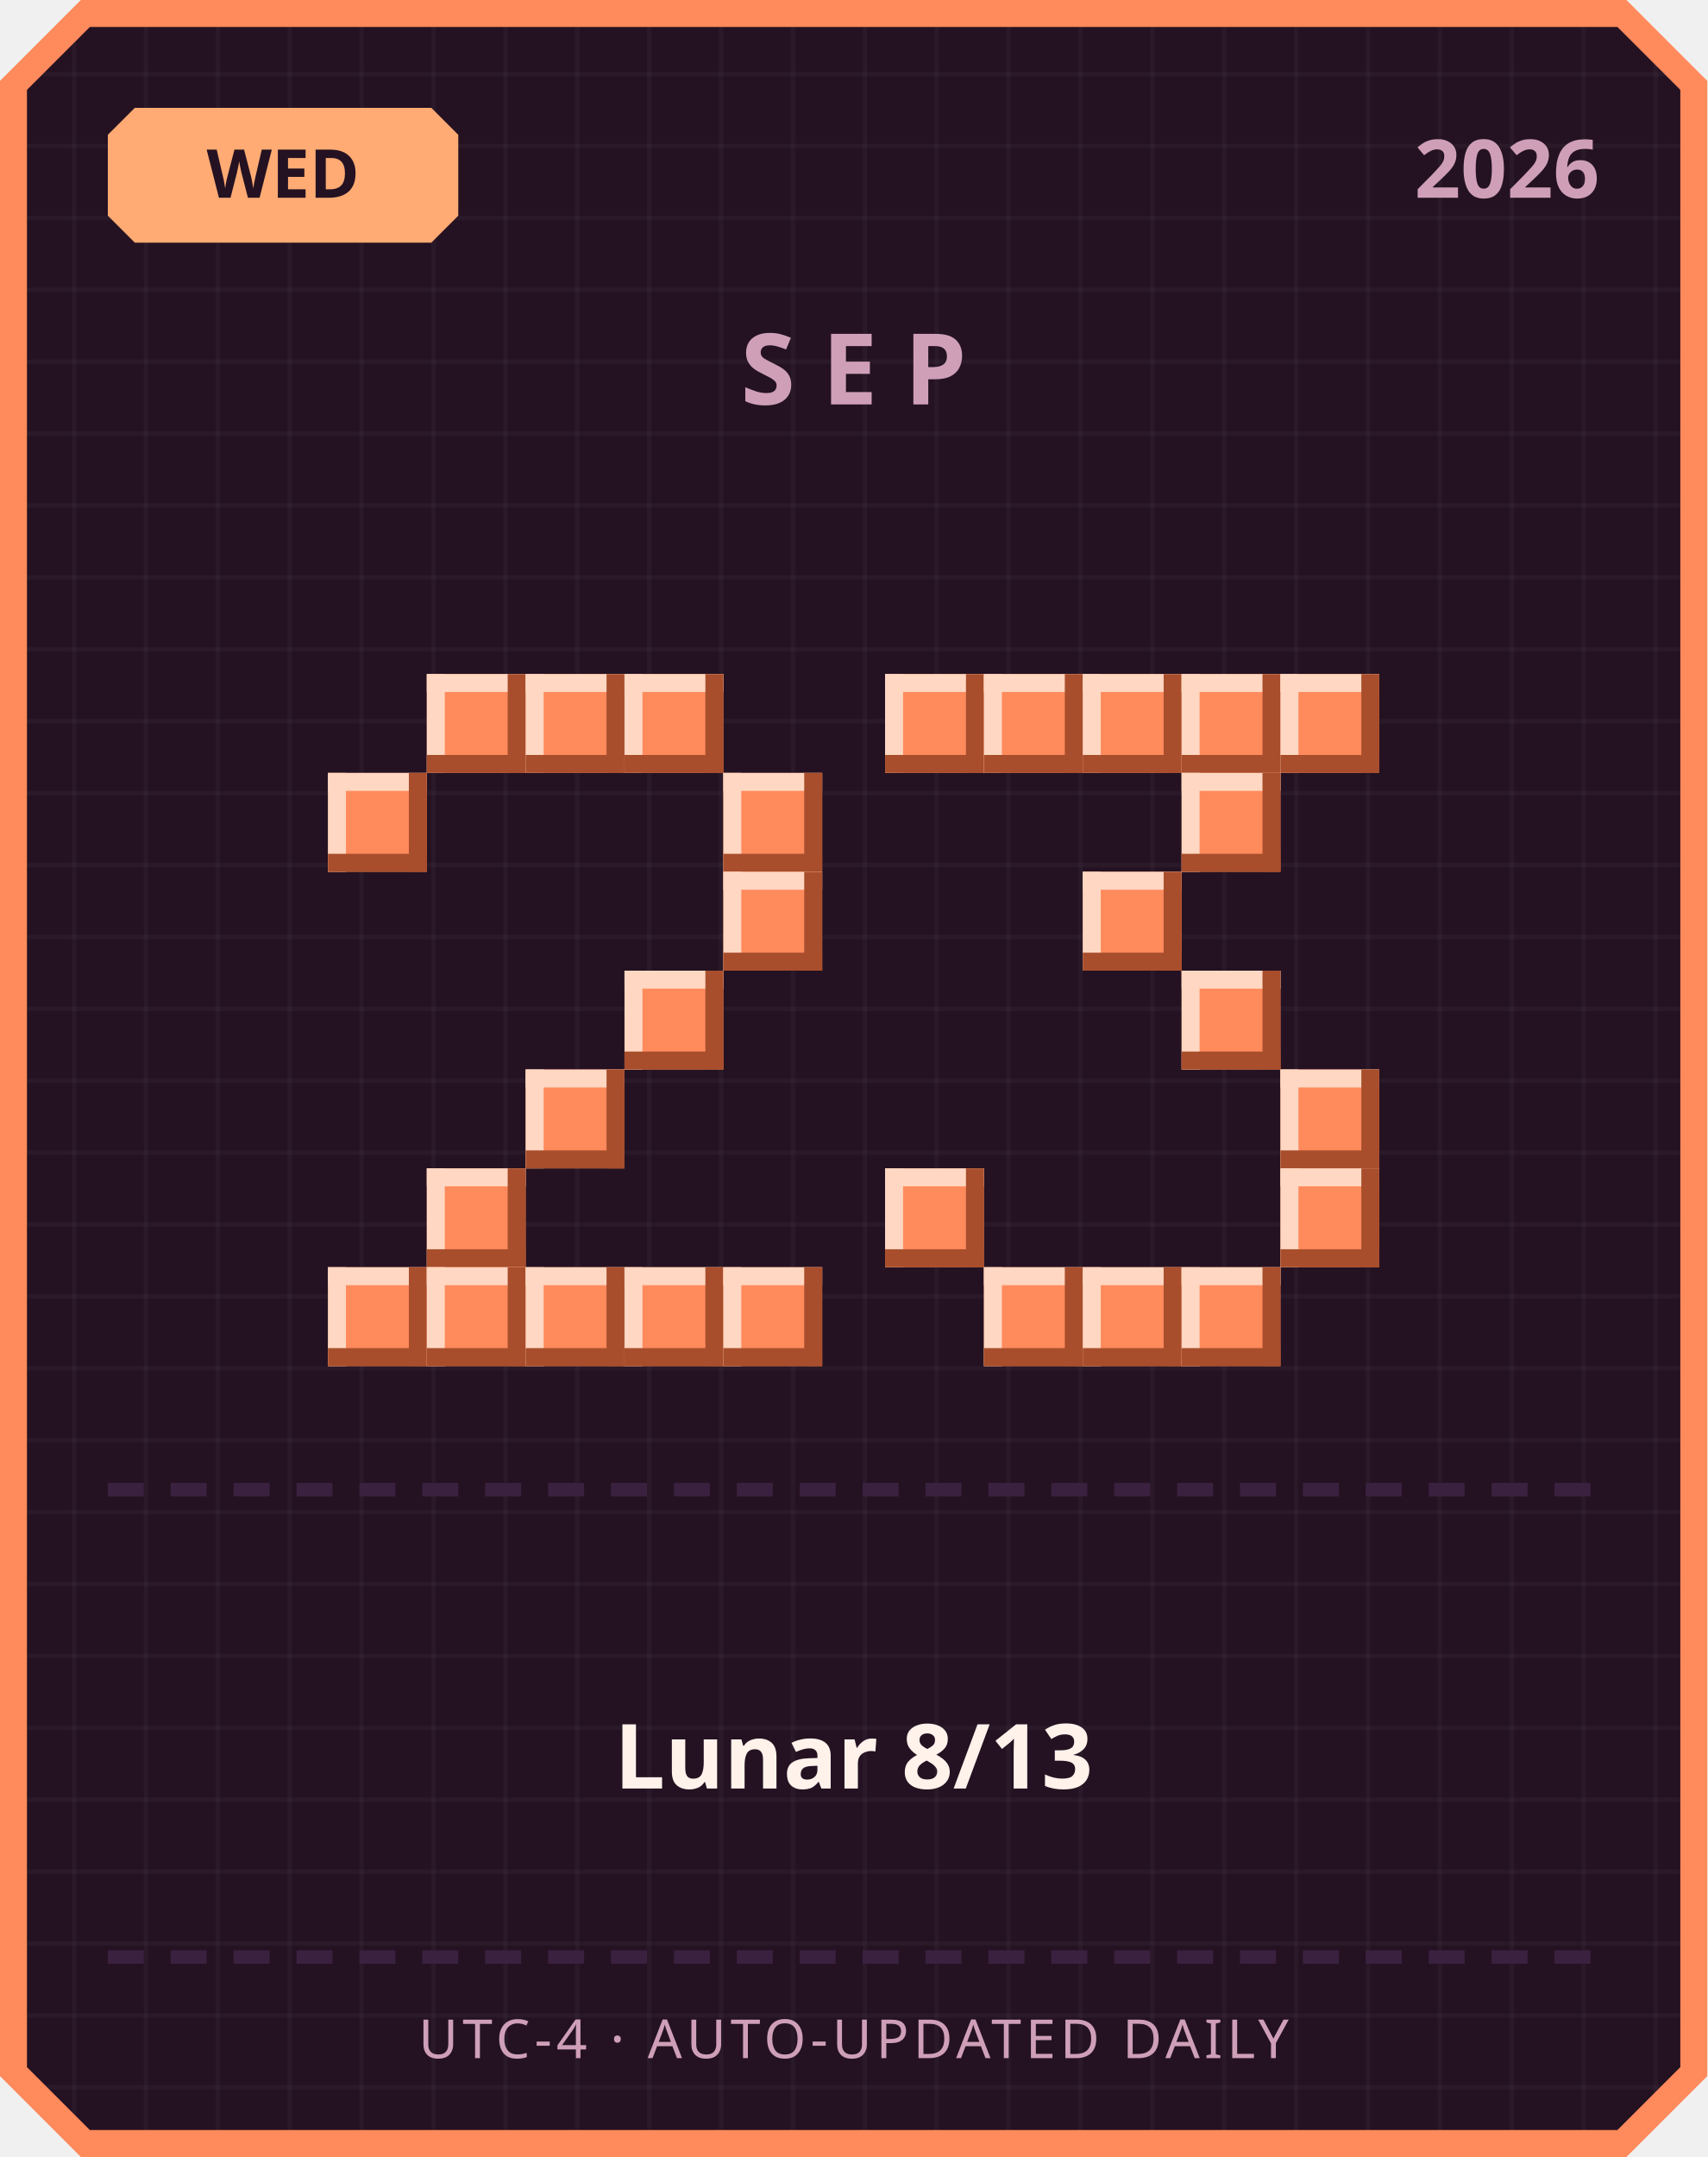
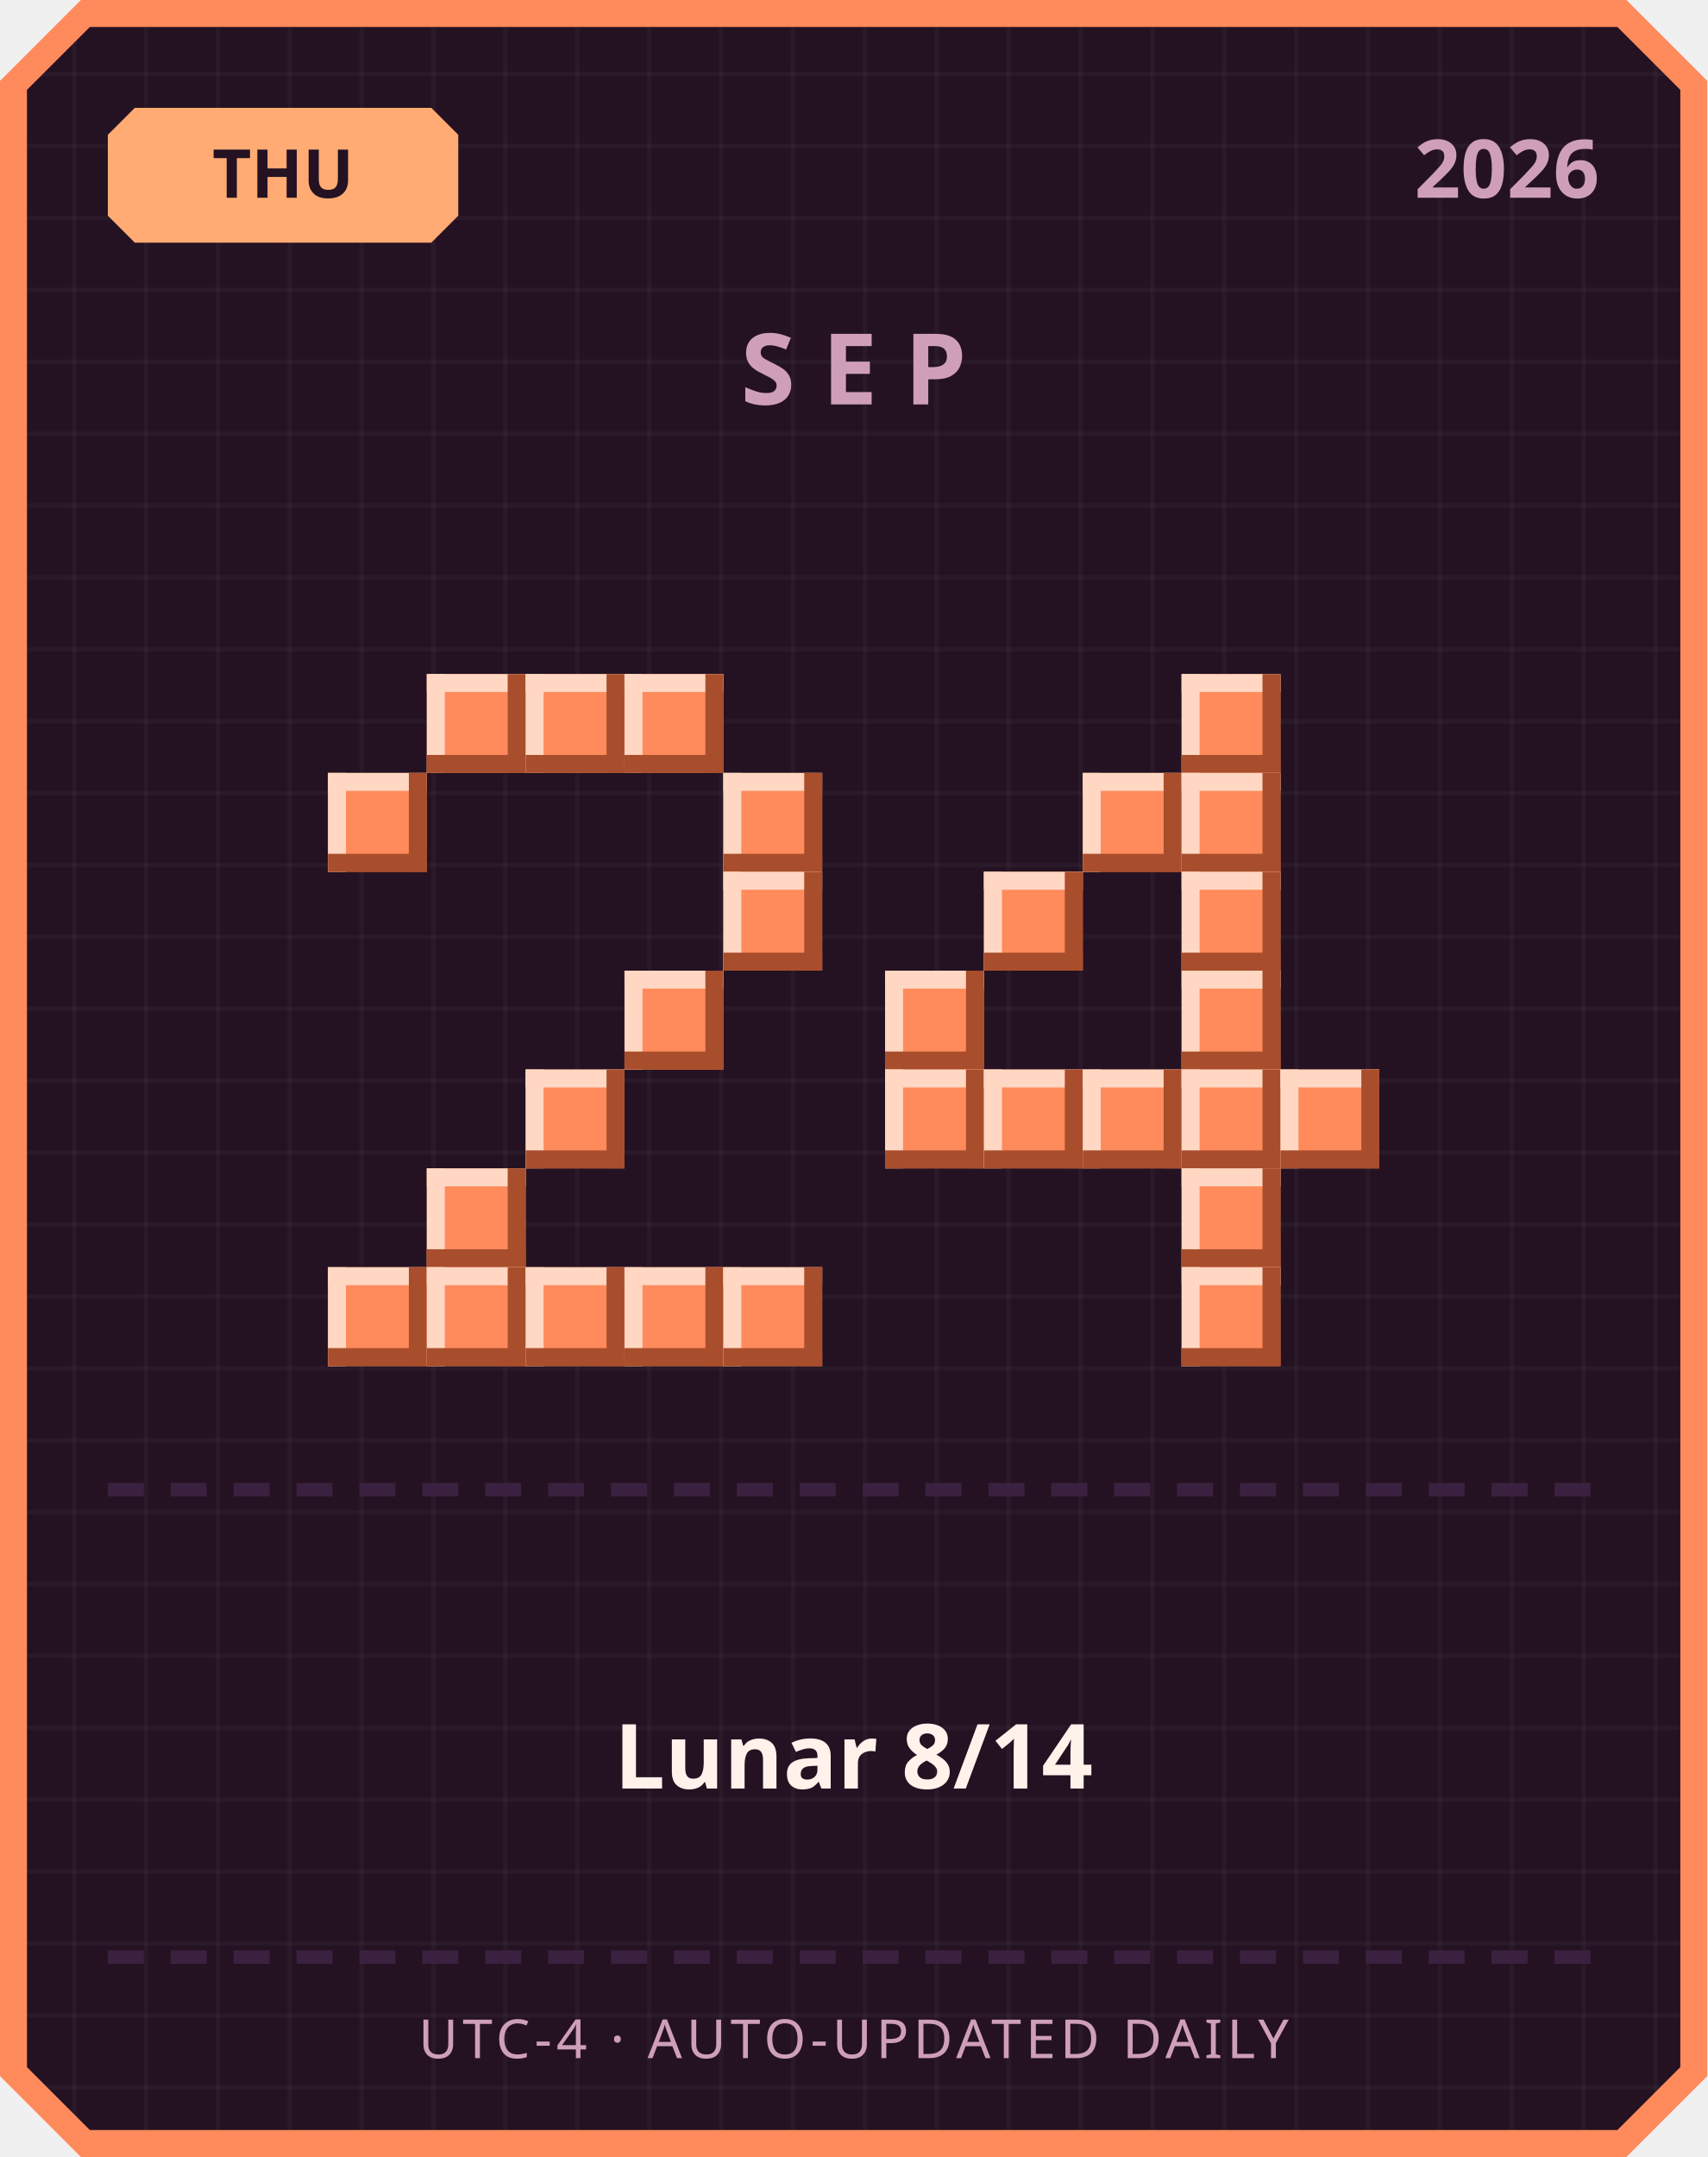
<svg xmlns="http://www.w3.org/2000/svg" width="380" height="480" viewBox="0 0 380 480">
  <defs>
    <pattern id="grid" width="16" height="16" patternUnits="userSpaceOnUse">
      <rect width="16" height="16" fill="#241222" />
      <rect width="1" height="16" fill="#ffffff" opacity="0.03" />
      <rect width="16" height="1" fill="#ffffff" opacity="0.03" />
    </pattern>
  </defs>
  <path d="M 18,0 L 362,0 L 380,18 L 380,462 L 362,480 L 18,480 L 0,462 L 0,18 Z" fill="#ff8a5c" />
  <path d="M 20,6 L 360,6 L 374,20 L 374,460 L 360,474 L 20,474 L 6,460 L 6,20 Z" fill="url(#grid)" />
  <path d="M 30,24 L 96,24 L 102,30 L 102,48 L 96,54 L 30,54 L 24,48 L 24,30 Z" fill="#ffab73" />
-   <text x="63" y="44" text-anchor="middle" font-family="'Segoe UI', sans-serif" font-size="15" font-weight="700" fill="#241222">WED</text>
+   <text x="63" y="44" text-anchor="middle" font-family="'Segoe UI', sans-serif" font-size="15" font-weight="700" fill="#241222">THU</text>
  <text x="356" y="44" text-anchor="end" font-family="'Segoe UI', sans-serif" font-size="18" font-weight="700" fill="#cf9fb8">2026</text>
  <text x="190" y="90" text-anchor="middle" font-family="'Segoe UI', sans-serif" font-size="22" font-weight="700" letter-spacing="6" fill="#cf9fb8">SEP</text>
  <rect x="95" y="150" width="22" height="22" fill="#ff8a5c" />
  <rect x="95" y="150" width="22" height="4" fill="#ffd7c2" />
  <rect x="95" y="150" width="4" height="22" fill="#ffd7c2" />
  <rect x="95" y="168" width="22" height="4" fill="#a84e2c" />
  <rect x="113" y="150" width="4" height="22" fill="#a84e2c" />
  <rect x="117" y="150" width="22" height="22" fill="#ff8a5c" />
  <rect x="117" y="150" width="22" height="4" fill="#ffd7c2" />
  <rect x="117" y="150" width="4" height="22" fill="#ffd7c2" />
  <rect x="117" y="168" width="22" height="4" fill="#a84e2c" />
  <rect x="135" y="150" width="4" height="22" fill="#a84e2c" />
  <rect x="139" y="150" width="22" height="22" fill="#ff8a5c" />
  <rect x="139" y="150" width="22" height="4" fill="#ffd7c2" />
  <rect x="139" y="150" width="4" height="22" fill="#ffd7c2" />
  <rect x="139" y="168" width="22" height="4" fill="#a84e2c" />
  <rect x="157" y="150" width="4" height="22" fill="#a84e2c" />
  <rect x="73" y="172" width="22" height="22" fill="#ff8a5c" />
  <rect x="73" y="172" width="22" height="4" fill="#ffd7c2" />
  <rect x="73" y="172" width="4" height="22" fill="#ffd7c2" />
  <rect x="73" y="190" width="22" height="4" fill="#a84e2c" />
  <rect x="91" y="172" width="4" height="22" fill="#a84e2c" />
  <rect x="161" y="172" width="22" height="22" fill="#ff8a5c" />
  <rect x="161" y="172" width="22" height="4" fill="#ffd7c2" />
  <rect x="161" y="172" width="4" height="22" fill="#ffd7c2" />
  <rect x="161" y="190" width="22" height="4" fill="#a84e2c" />
  <rect x="179" y="172" width="4" height="22" fill="#a84e2c" />
  <rect x="161" y="194" width="22" height="22" fill="#ff8a5c" />
  <rect x="161" y="194" width="22" height="4" fill="#ffd7c2" />
  <rect x="161" y="194" width="4" height="22" fill="#ffd7c2" />
  <rect x="161" y="212" width="22" height="4" fill="#a84e2c" />
  <rect x="179" y="194" width="4" height="22" fill="#a84e2c" />
  <rect x="139" y="216" width="22" height="22" fill="#ff8a5c" />
  <rect x="139" y="216" width="22" height="4" fill="#ffd7c2" />
  <rect x="139" y="216" width="4" height="22" fill="#ffd7c2" />
  <rect x="139" y="234" width="22" height="4" fill="#a84e2c" />
  <rect x="157" y="216" width="4" height="22" fill="#a84e2c" />
  <rect x="117" y="238" width="22" height="22" fill="#ff8a5c" />
  <rect x="117" y="238" width="22" height="4" fill="#ffd7c2" />
  <rect x="117" y="238" width="4" height="22" fill="#ffd7c2" />
  <rect x="117" y="256" width="22" height="4" fill="#a84e2c" />
  <rect x="135" y="238" width="4" height="22" fill="#a84e2c" />
  <rect x="95" y="260" width="22" height="22" fill="#ff8a5c" />
  <rect x="95" y="260" width="22" height="4" fill="#ffd7c2" />
  <rect x="95" y="260" width="4" height="22" fill="#ffd7c2" />
  <rect x="95" y="278" width="22" height="4" fill="#a84e2c" />
  <rect x="113" y="260" width="4" height="22" fill="#a84e2c" />
  <rect x="73" y="282" width="22" height="22" fill="#ff8a5c" />
  <rect x="73" y="282" width="22" height="4" fill="#ffd7c2" />
  <rect x="73" y="282" width="4" height="22" fill="#ffd7c2" />
  <rect x="73" y="300" width="22" height="4" fill="#a84e2c" />
  <rect x="91" y="282" width="4" height="22" fill="#a84e2c" />
  <rect x="95" y="282" width="22" height="22" fill="#ff8a5c" />
  <rect x="95" y="282" width="22" height="4" fill="#ffd7c2" />
  <rect x="95" y="282" width="4" height="22" fill="#ffd7c2" />
  <rect x="95" y="300" width="22" height="4" fill="#a84e2c" />
  <rect x="113" y="282" width="4" height="22" fill="#a84e2c" />
  <rect x="117" y="282" width="22" height="22" fill="#ff8a5c" />
  <rect x="117" y="282" width="22" height="4" fill="#ffd7c2" />
  <rect x="117" y="282" width="4" height="22" fill="#ffd7c2" />
  <rect x="117" y="300" width="22" height="4" fill="#a84e2c" />
  <rect x="135" y="282" width="4" height="22" fill="#a84e2c" />
  <rect x="139" y="282" width="22" height="22" fill="#ff8a5c" />
  <rect x="139" y="282" width="22" height="4" fill="#ffd7c2" />
  <rect x="139" y="282" width="4" height="22" fill="#ffd7c2" />
  <rect x="139" y="300" width="22" height="4" fill="#a84e2c" />
  <rect x="157" y="282" width="4" height="22" fill="#a84e2c" />
  <rect x="161" y="282" width="22" height="22" fill="#ff8a5c" />
  <rect x="161" y="282" width="22" height="4" fill="#ffd7c2" />
  <rect x="161" y="282" width="4" height="22" fill="#ffd7c2" />
  <rect x="161" y="300" width="22" height="4" fill="#a84e2c" />
  <rect x="179" y="282" width="4" height="22" fill="#a84e2c" />
-   <rect x="197" y="150" width="22" height="22" fill="#ff8a5c" />
-   <rect x="197" y="150" width="22" height="4" fill="#ffd7c2" />
-   <rect x="197" y="150" width="4" height="22" fill="#ffd7c2" />
-   <rect x="197" y="168" width="22" height="4" fill="#a84e2c" />
-   <rect x="215" y="150" width="4" height="22" fill="#a84e2c" />
-   <rect x="219" y="150" width="22" height="22" fill="#ff8a5c" />
-   <rect x="219" y="150" width="22" height="4" fill="#ffd7c2" />
-   <rect x="219" y="150" width="4" height="22" fill="#ffd7c2" />
-   <rect x="219" y="168" width="22" height="4" fill="#a84e2c" />
-   <rect x="237" y="150" width="4" height="22" fill="#a84e2c" />
-   <rect x="241" y="150" width="22" height="22" fill="#ff8a5c" />
-   <rect x="241" y="150" width="22" height="4" fill="#ffd7c2" />
-   <rect x="241" y="150" width="4" height="22" fill="#ffd7c2" />
-   <rect x="241" y="168" width="22" height="4" fill="#a84e2c" />
-   <rect x="259" y="150" width="4" height="22" fill="#a84e2c" />
  <rect x="263" y="150" width="22" height="22" fill="#ff8a5c" />
  <rect x="263" y="150" width="22" height="4" fill="#ffd7c2" />
  <rect x="263" y="150" width="4" height="22" fill="#ffd7c2" />
  <rect x="263" y="168" width="22" height="4" fill="#a84e2c" />
  <rect x="281" y="150" width="4" height="22" fill="#a84e2c" />
-   <rect x="285" y="150" width="22" height="22" fill="#ff8a5c" />
-   <rect x="285" y="150" width="22" height="4" fill="#ffd7c2" />
-   <rect x="285" y="150" width="4" height="22" fill="#ffd7c2" />
-   <rect x="285" y="168" width="22" height="4" fill="#a84e2c" />
-   <rect x="303" y="150" width="4" height="22" fill="#a84e2c" />
+   <rect x="241" y="172" width="22" height="22" fill="#ff8a5c" />
+   <rect x="241" y="172" width="22" height="4" fill="#ffd7c2" />
+   <rect x="241" y="172" width="4" height="22" fill="#ffd7c2" />
+   <rect x="241" y="190" width="22" height="4" fill="#a84e2c" />
+   <rect x="259" y="172" width="4" height="22" fill="#a84e2c" />
  <rect x="263" y="172" width="22" height="22" fill="#ff8a5c" />
  <rect x="263" y="172" width="22" height="4" fill="#ffd7c2" />
  <rect x="263" y="172" width="4" height="22" fill="#ffd7c2" />
  <rect x="263" y="190" width="22" height="4" fill="#a84e2c" />
  <rect x="281" y="172" width="4" height="22" fill="#a84e2c" />
-   <rect x="241" y="194" width="22" height="22" fill="#ff8a5c" />
-   <rect x="241" y="194" width="22" height="4" fill="#ffd7c2" />
-   <rect x="241" y="194" width="4" height="22" fill="#ffd7c2" />
-   <rect x="241" y="212" width="22" height="4" fill="#a84e2c" />
-   <rect x="259" y="194" width="4" height="22" fill="#a84e2c" />
+   <rect x="219" y="194" width="22" height="22" fill="#ff8a5c" />
+   <rect x="219" y="194" width="22" height="4" fill="#ffd7c2" />
+   <rect x="219" y="194" width="4" height="22" fill="#ffd7c2" />
+   <rect x="219" y="212" width="22" height="4" fill="#a84e2c" />
+   <rect x="237" y="194" width="4" height="22" fill="#a84e2c" />
+   <rect x="263" y="194" width="22" height="22" fill="#ff8a5c" />
+   <rect x="263" y="194" width="22" height="4" fill="#ffd7c2" />
+   <rect x="263" y="194" width="4" height="22" fill="#ffd7c2" />
+   <rect x="263" y="212" width="22" height="4" fill="#a84e2c" />
+   <rect x="281" y="194" width="4" height="22" fill="#a84e2c" />
+   <rect x="197" y="216" width="22" height="22" fill="#ff8a5c" />
+   <rect x="197" y="216" width="22" height="4" fill="#ffd7c2" />
+   <rect x="197" y="216" width="4" height="22" fill="#ffd7c2" />
+   <rect x="197" y="234" width="22" height="4" fill="#a84e2c" />
+   <rect x="215" y="216" width="4" height="22" fill="#a84e2c" />
  <rect x="263" y="216" width="22" height="22" fill="#ff8a5c" />
  <rect x="263" y="216" width="22" height="4" fill="#ffd7c2" />
  <rect x="263" y="216" width="4" height="22" fill="#ffd7c2" />
  <rect x="263" y="234" width="22" height="4" fill="#a84e2c" />
  <rect x="281" y="216" width="4" height="22" fill="#a84e2c" />
+   <rect x="197" y="238" width="22" height="22" fill="#ff8a5c" />
+   <rect x="197" y="238" width="22" height="4" fill="#ffd7c2" />
+   <rect x="197" y="238" width="4" height="22" fill="#ffd7c2" />
+   <rect x="197" y="256" width="22" height="4" fill="#a84e2c" />
+   <rect x="215" y="238" width="4" height="22" fill="#a84e2c" />
+   <rect x="219" y="238" width="22" height="22" fill="#ff8a5c" />
+   <rect x="219" y="238" width="22" height="4" fill="#ffd7c2" />
+   <rect x="219" y="238" width="4" height="22" fill="#ffd7c2" />
+   <rect x="219" y="256" width="22" height="4" fill="#a84e2c" />
+   <rect x="237" y="238" width="4" height="22" fill="#a84e2c" />
+   <rect x="241" y="238" width="22" height="22" fill="#ff8a5c" />
+   <rect x="241" y="238" width="22" height="4" fill="#ffd7c2" />
+   <rect x="241" y="238" width="4" height="22" fill="#ffd7c2" />
+   <rect x="241" y="256" width="22" height="4" fill="#a84e2c" />
+   <rect x="259" y="238" width="4" height="22" fill="#a84e2c" />
+   <rect x="263" y="238" width="22" height="22" fill="#ff8a5c" />
+   <rect x="263" y="238" width="22" height="4" fill="#ffd7c2" />
+   <rect x="263" y="238" width="4" height="22" fill="#ffd7c2" />
+   <rect x="263" y="256" width="22" height="4" fill="#a84e2c" />
+   <rect x="281" y="238" width="4" height="22" fill="#a84e2c" />
  <rect x="285" y="238" width="22" height="22" fill="#ff8a5c" />
  <rect x="285" y="238" width="22" height="4" fill="#ffd7c2" />
  <rect x="285" y="238" width="4" height="22" fill="#ffd7c2" />
  <rect x="285" y="256" width="22" height="4" fill="#a84e2c" />
  <rect x="303" y="238" width="4" height="22" fill="#a84e2c" />
-   <rect x="197" y="260" width="22" height="22" fill="#ff8a5c" />
-   <rect x="197" y="260" width="22" height="4" fill="#ffd7c2" />
-   <rect x="197" y="260" width="4" height="22" fill="#ffd7c2" />
-   <rect x="197" y="278" width="22" height="4" fill="#a84e2c" />
-   <rect x="215" y="260" width="4" height="22" fill="#a84e2c" />
-   <rect x="285" y="260" width="22" height="22" fill="#ff8a5c" />
-   <rect x="285" y="260" width="22" height="4" fill="#ffd7c2" />
-   <rect x="285" y="260" width="4" height="22" fill="#ffd7c2" />
-   <rect x="285" y="278" width="22" height="4" fill="#a84e2c" />
-   <rect x="303" y="260" width="4" height="22" fill="#a84e2c" />
-   <rect x="219" y="282" width="22" height="22" fill="#ff8a5c" />
-   <rect x="219" y="282" width="22" height="4" fill="#ffd7c2" />
-   <rect x="219" y="282" width="4" height="22" fill="#ffd7c2" />
-   <rect x="219" y="300" width="22" height="4" fill="#a84e2c" />
-   <rect x="237" y="282" width="4" height="22" fill="#a84e2c" />
-   <rect x="241" y="282" width="22" height="22" fill="#ff8a5c" />
-   <rect x="241" y="282" width="22" height="4" fill="#ffd7c2" />
-   <rect x="241" y="282" width="4" height="22" fill="#ffd7c2" />
-   <rect x="241" y="300" width="22" height="4" fill="#a84e2c" />
-   <rect x="259" y="282" width="4" height="22" fill="#a84e2c" />
+   <rect x="263" y="260" width="22" height="22" fill="#ff8a5c" />
+   <rect x="263" y="260" width="22" height="4" fill="#ffd7c2" />
+   <rect x="263" y="260" width="4" height="22" fill="#ffd7c2" />
+   <rect x="263" y="278" width="22" height="4" fill="#a84e2c" />
+   <rect x="281" y="260" width="4" height="22" fill="#a84e2c" />
  <rect x="263" y="282" width="22" height="22" fill="#ff8a5c" />
  <rect x="263" y="282" width="22" height="4" fill="#ffd7c2" />
  <rect x="263" y="282" width="4" height="22" fill="#ffd7c2" />
  <rect x="263" y="300" width="22" height="4" fill="#a84e2c" />
  <rect x="281" y="282" width="4" height="22" fill="#a84e2c" />
  <rect x="24" y="330" width="8" height="3" fill="#3b2140" />
  <rect x="38" y="330" width="8" height="3" fill="#3b2140" />
  <rect x="52" y="330" width="8" height="3" fill="#3b2140" />
  <rect x="66" y="330" width="8" height="3" fill="#3b2140" />
  <rect x="80" y="330" width="8" height="3" fill="#3b2140" />
  <rect x="94" y="330" width="8" height="3" fill="#3b2140" />
  <rect x="108" y="330" width="8" height="3" fill="#3b2140" />
  <rect x="122" y="330" width="8" height="3" fill="#3b2140" />
  <rect x="136" y="330" width="8" height="3" fill="#3b2140" />
  <rect x="150" y="330" width="8" height="3" fill="#3b2140" />
  <rect x="164" y="330" width="8" height="3" fill="#3b2140" />
  <rect x="178" y="330" width="8" height="3" fill="#3b2140" />
  <rect x="192" y="330" width="8" height="3" fill="#3b2140" />
  <rect x="206" y="330" width="8" height="3" fill="#3b2140" />
  <rect x="220" y="330" width="8" height="3" fill="#3b2140" />
  <rect x="234" y="330" width="8" height="3" fill="#3b2140" />
  <rect x="248" y="330" width="8" height="3" fill="#3b2140" />
  <rect x="262" y="330" width="8" height="3" fill="#3b2140" />
  <rect x="276" y="330" width="8" height="3" fill="#3b2140" />
  <rect x="290" y="330" width="8" height="3" fill="#3b2140" />
  <rect x="304" y="330" width="8" height="3" fill="#3b2140" />
  <rect x="318" y="330" width="8" height="3" fill="#3b2140" />
  <rect x="332" y="330" width="8" height="3" fill="#3b2140" />
  <rect x="346" y="330" width="8" height="3" fill="#3b2140" />
-   <text x="190" y="398" text-anchor="middle" font-family="'Segoe UI', 'Microsoft JhengHei', sans-serif" font-size="20" font-weight="700" fill="#fff2eb">Lunar 8/13</text>
+   <text x="190" y="398" text-anchor="middle" font-family="'Segoe UI', 'Microsoft JhengHei', sans-serif" font-size="20" font-weight="700" fill="#fff2eb">Lunar 8/14</text>
  <rect x="24" y="434" width="8" height="3" fill="#3b2140" />
  <rect x="38" y="434" width="8" height="3" fill="#3b2140" />
  <rect x="52" y="434" width="8" height="3" fill="#3b2140" />
  <rect x="66" y="434" width="8" height="3" fill="#3b2140" />
  <rect x="80" y="434" width="8" height="3" fill="#3b2140" />
  <rect x="94" y="434" width="8" height="3" fill="#3b2140" />
  <rect x="108" y="434" width="8" height="3" fill="#3b2140" />
  <rect x="122" y="434" width="8" height="3" fill="#3b2140" />
  <rect x="136" y="434" width="8" height="3" fill="#3b2140" />
  <rect x="150" y="434" width="8" height="3" fill="#3b2140" />
  <rect x="164" y="434" width="8" height="3" fill="#3b2140" />
  <rect x="178" y="434" width="8" height="3" fill="#3b2140" />
  <rect x="192" y="434" width="8" height="3" fill="#3b2140" />
  <rect x="206" y="434" width="8" height="3" fill="#3b2140" />
  <rect x="220" y="434" width="8" height="3" fill="#3b2140" />
  <rect x="234" y="434" width="8" height="3" fill="#3b2140" />
  <rect x="248" y="434" width="8" height="3" fill="#3b2140" />
  <rect x="262" y="434" width="8" height="3" fill="#3b2140" />
  <rect x="276" y="434" width="8" height="3" fill="#3b2140" />
  <rect x="290" y="434" width="8" height="3" fill="#3b2140" />
  <rect x="304" y="434" width="8" height="3" fill="#3b2140" />
  <rect x="318" y="434" width="8" height="3" fill="#3b2140" />
  <rect x="332" y="434" width="8" height="3" fill="#3b2140" />
  <rect x="346" y="434" width="8" height="3" fill="#3b2140" />
  <text x="190" y="458" text-anchor="middle" font-family="'Segoe UI', sans-serif" font-size="12" letter-spacing="1" fill="#cf9fb8">UTC-4 · AUTO-UPDATED DAILY</text>
</svg>
